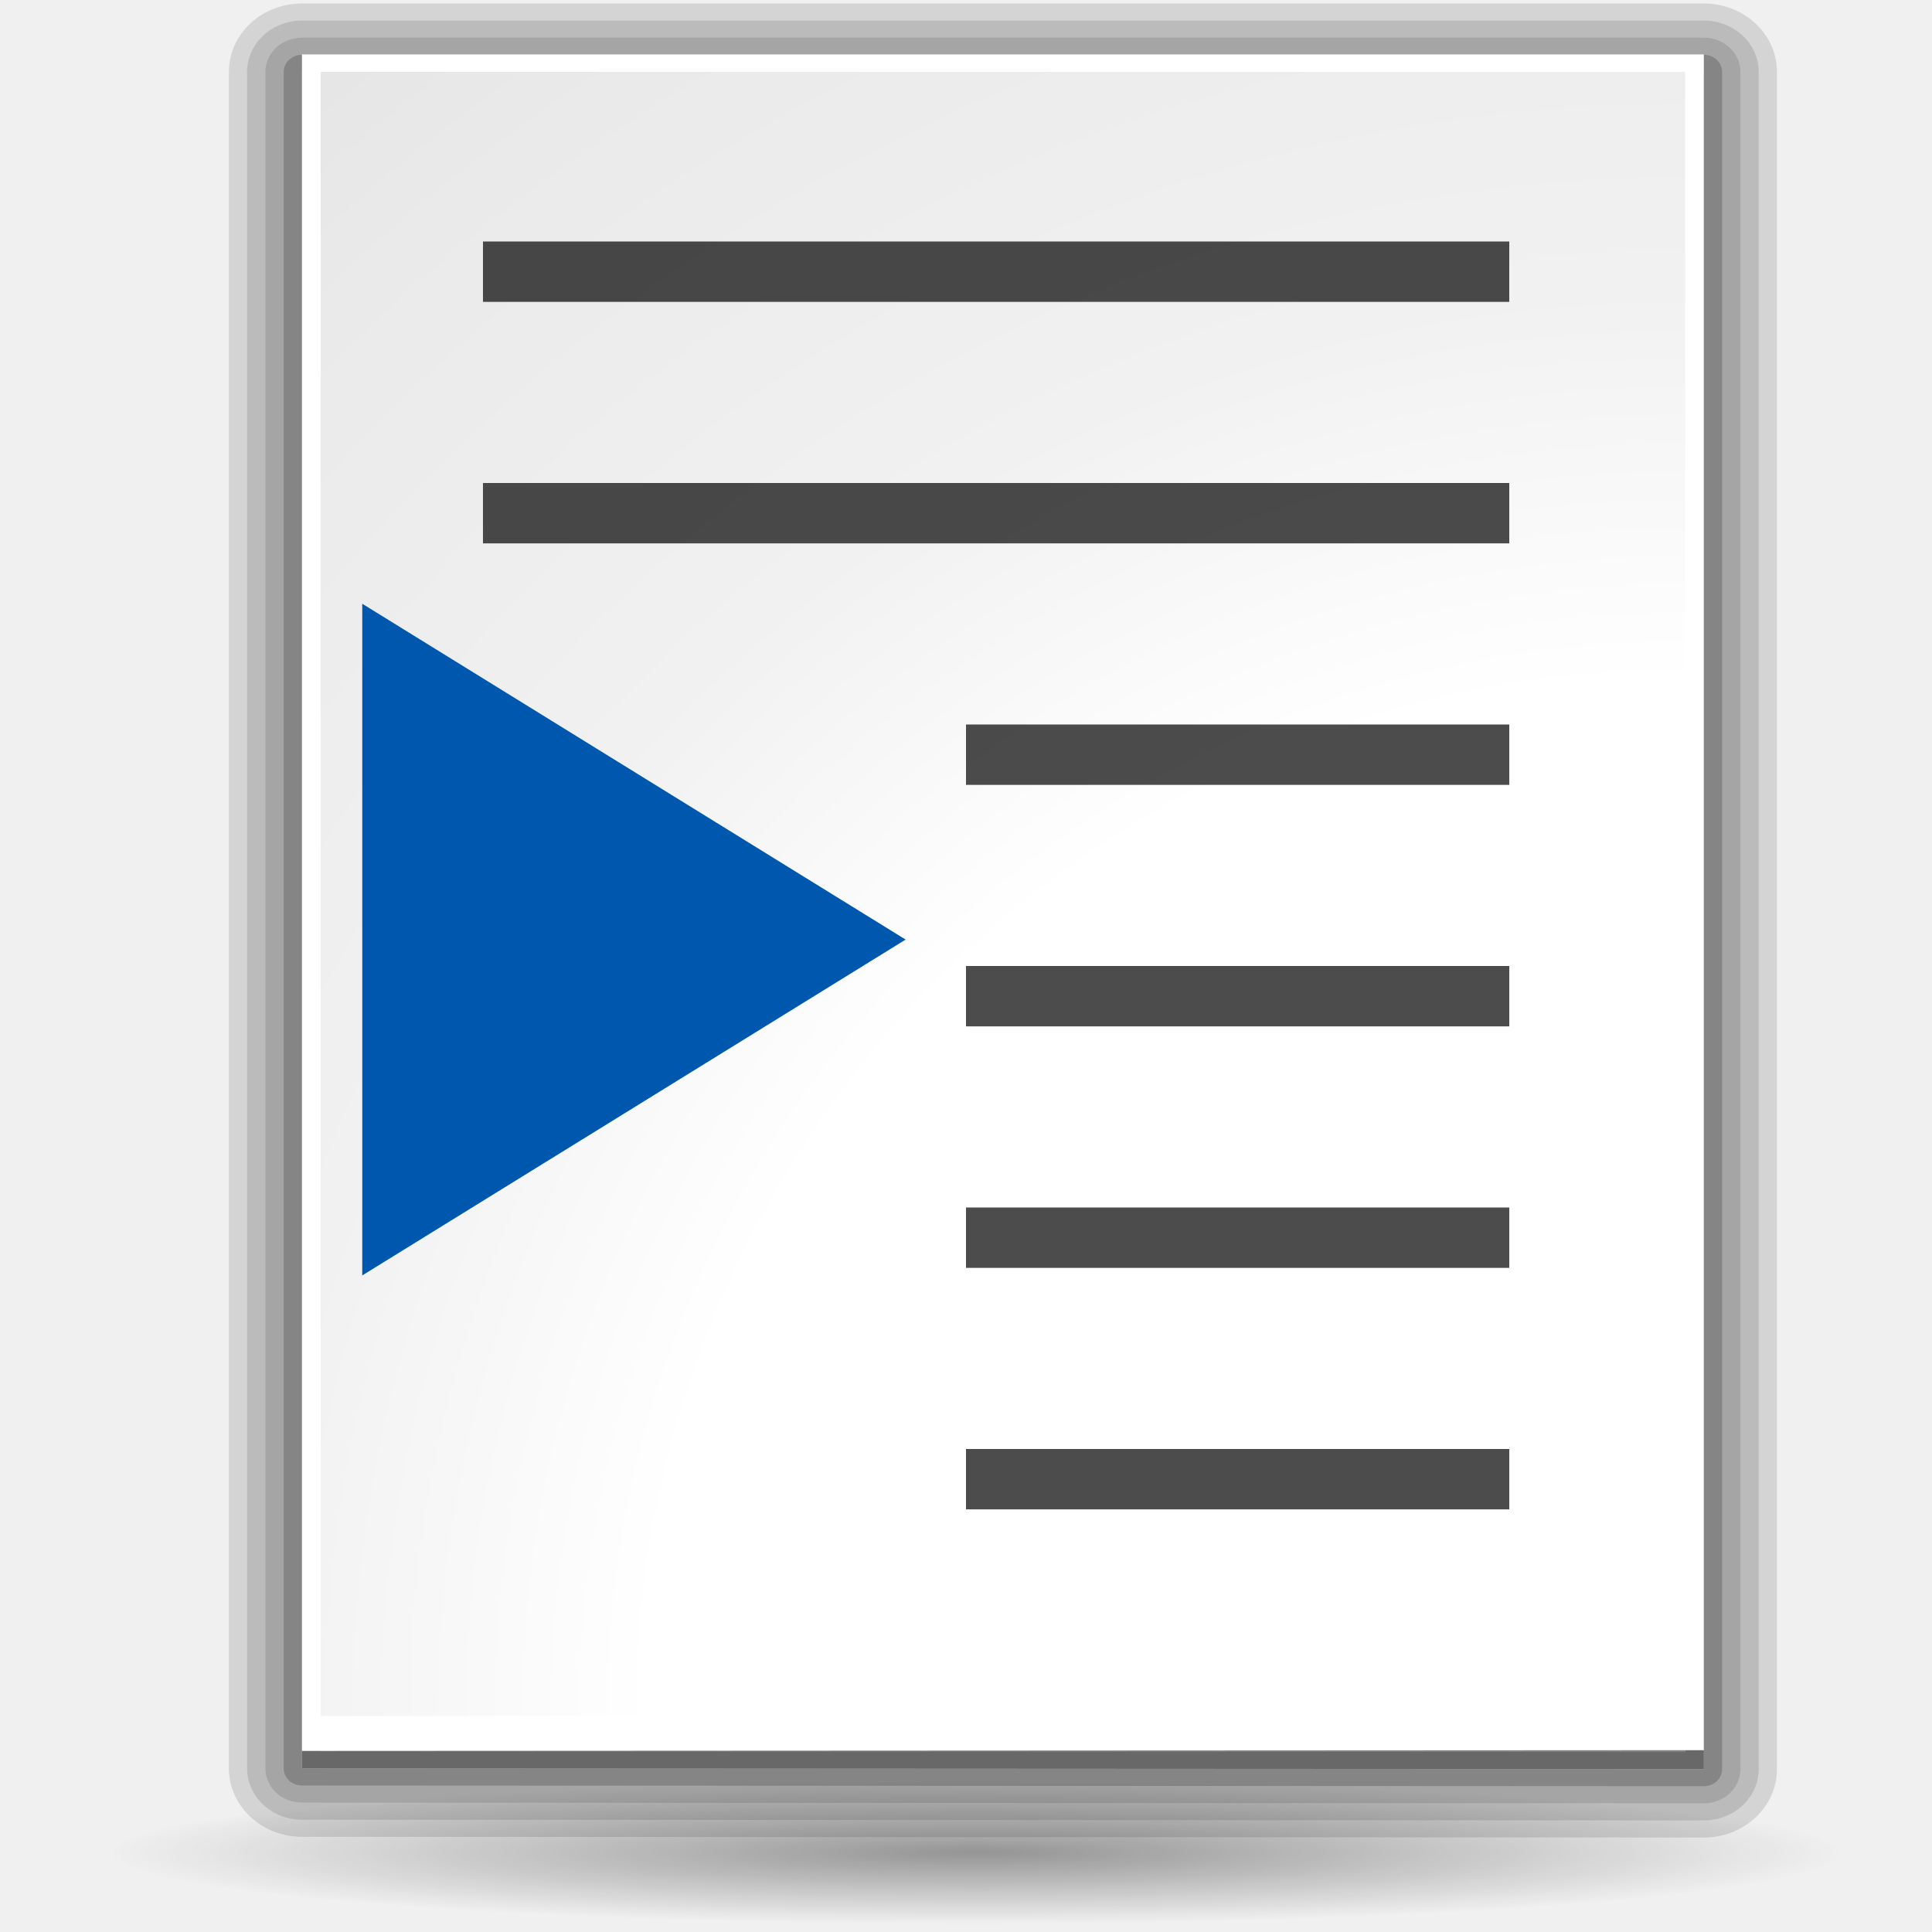
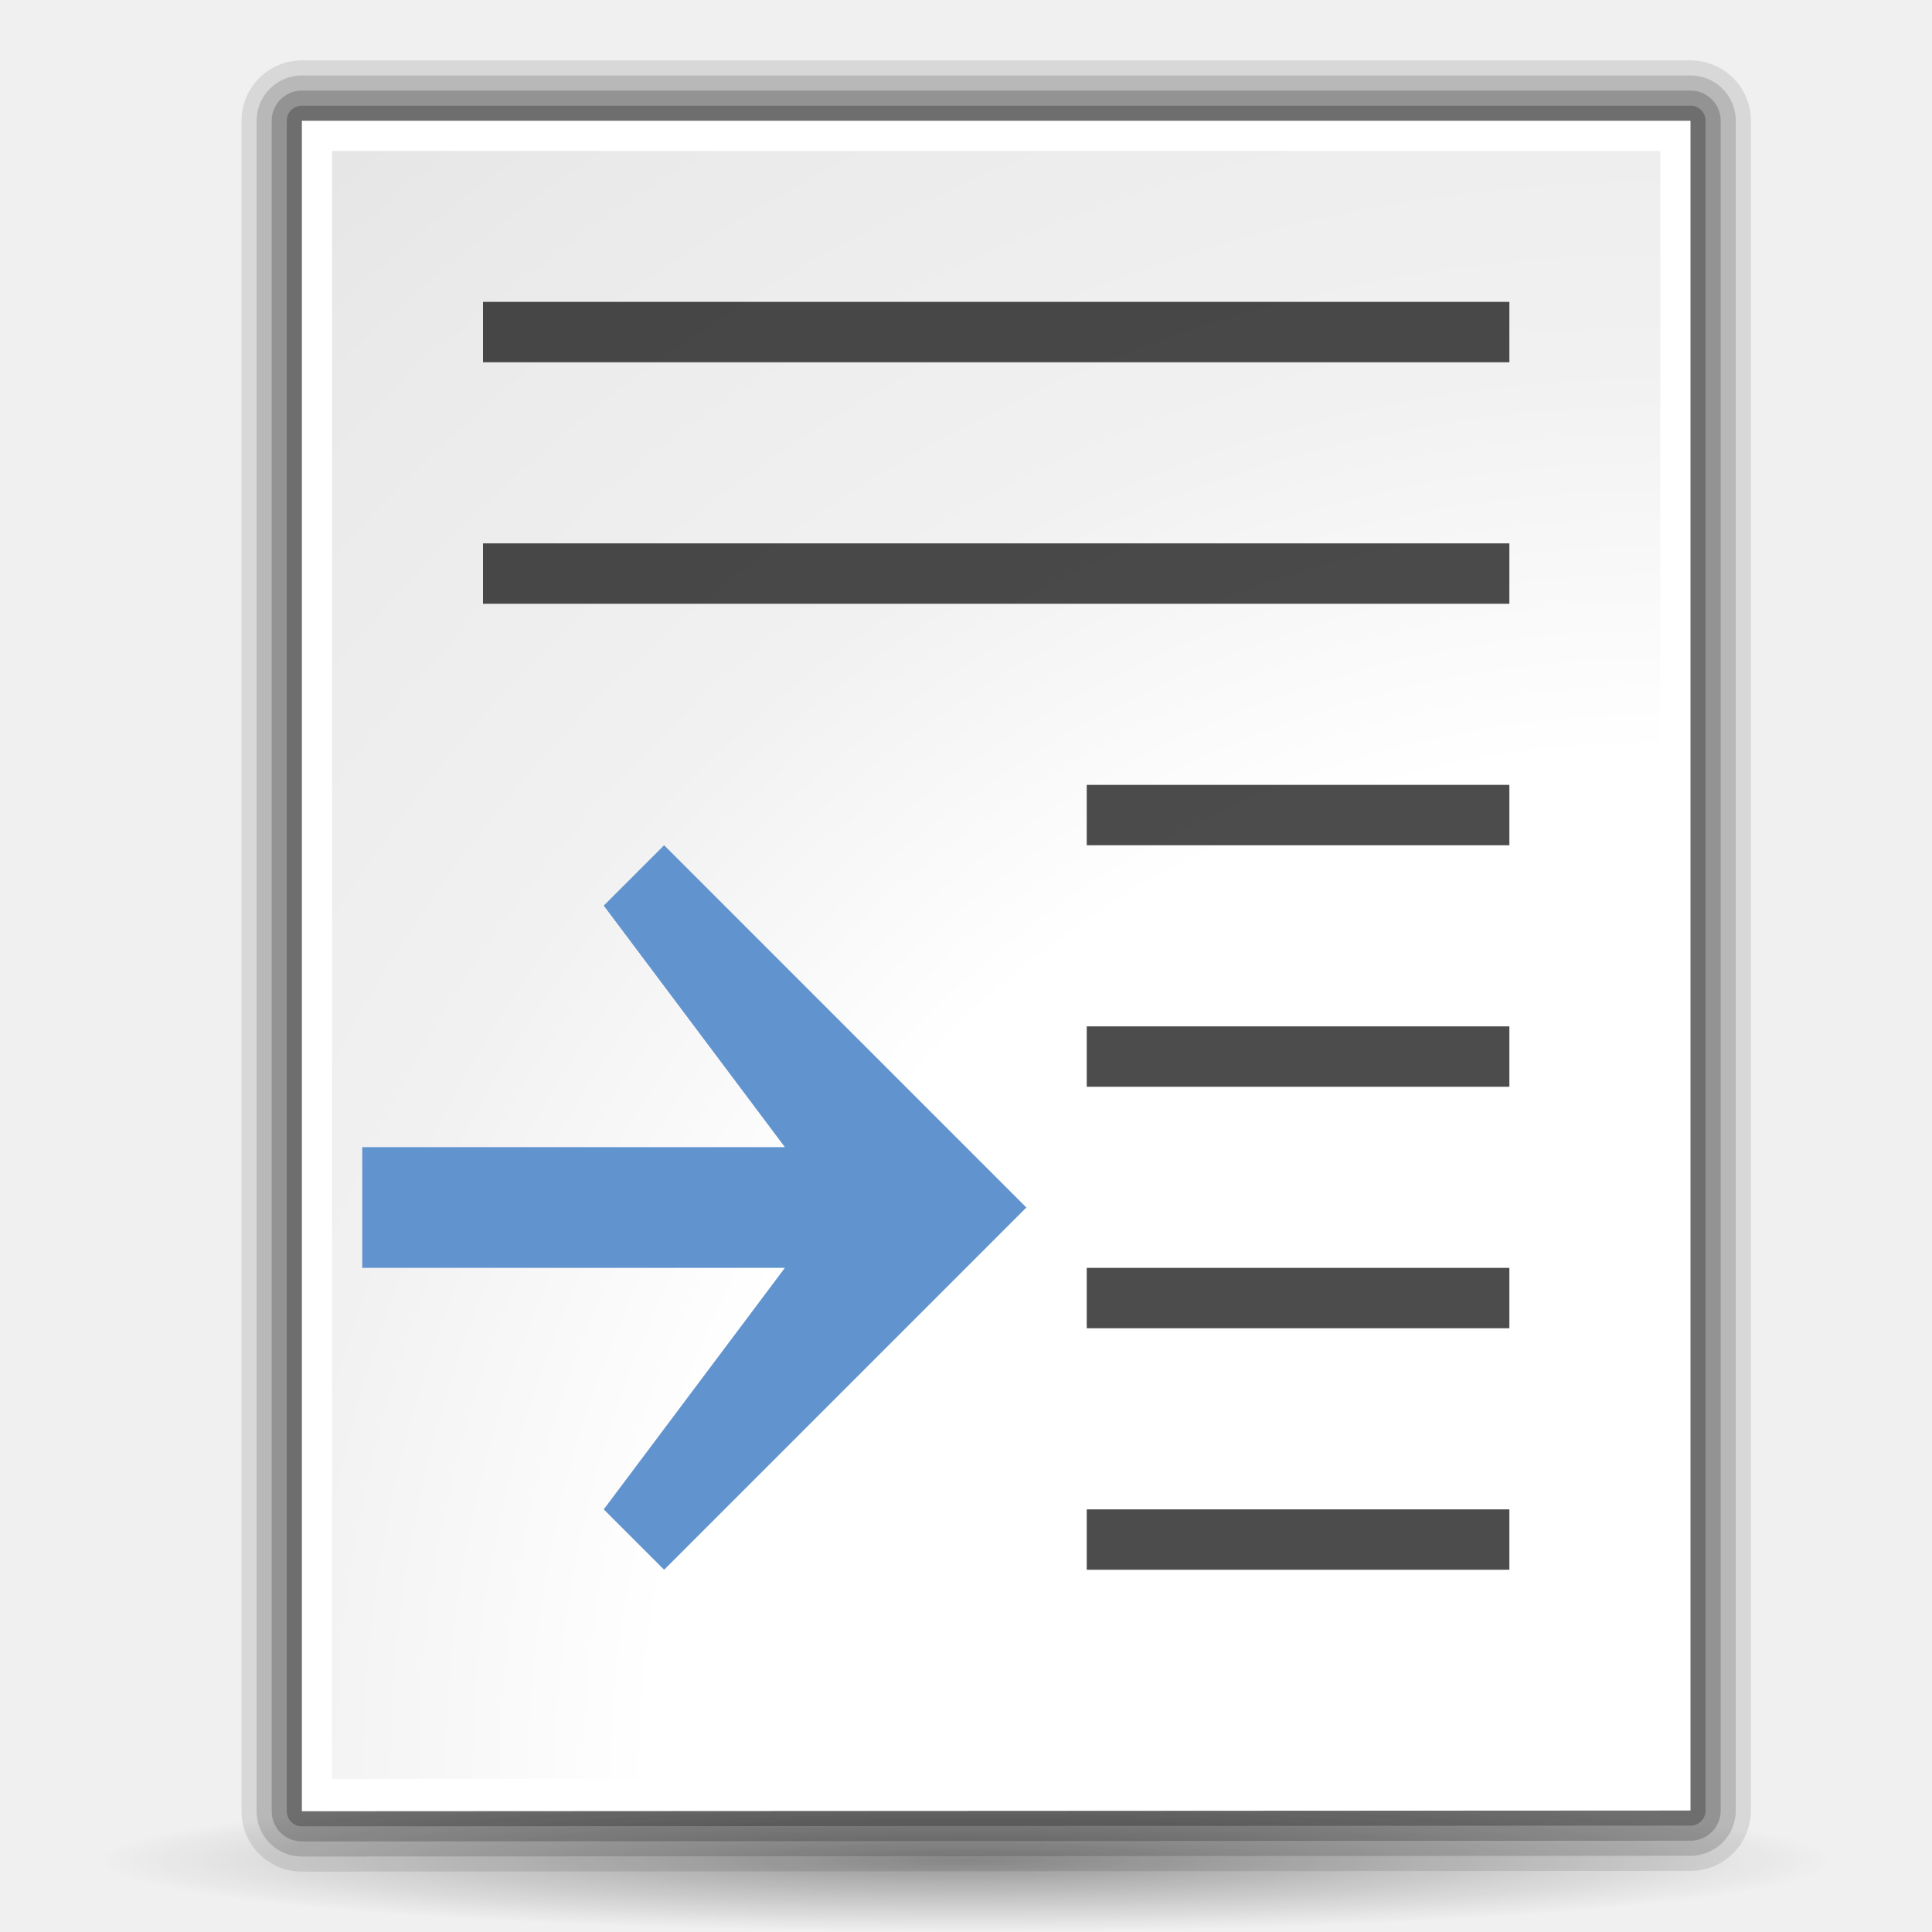
<svg xmlns="http://www.w3.org/2000/svg" xmlns:xlink="http://www.w3.org/1999/xlink" width="128" height="128" id="svg1307" version="1.0">
  <defs id="defs1309">
    <linearGradient id="linearGradient3291">
      <stop id="stop3293" offset="0" style="stop-color:#000000;stop-opacity:1;" />
      <stop id="stop3295" offset="1" style="stop-color:#000000;stop-opacity:0;" />
    </linearGradient>
    <radialGradient xlink:href="#linearGradient3291" id="radialGradient4000" gradientUnits="userSpaceOnUse" gradientTransform="matrix(1,0,0,0.197802,0,92.82166)" cx="63.912" cy="115.709" fx="63.912" fy="115.709" r="63.912" />
    <linearGradient id="linearGradient3075">
      <stop id="stop3077" offset="0" style="stop-color:#ffffff;stop-opacity:1;" />
      <stop style="stop-color:#ffffff;stop-opacity:1;" offset="0.426" id="stop3093" />
      <stop style="stop-color:#f1f1f1;stop-opacity:1;" offset="0.589" id="stop3085" />
      <stop id="stop3087" offset="0.802" style="stop-color:#eaeaea;stop-opacity:1;" />
      <stop id="stop3079" offset="1" style="stop-color:#dfdfdf;stop-opacity:1;" />
    </linearGradient>
-     <radialGradient xlink:href="#linearGradient3075" id="radialGradient2833" gradientUnits="userSpaceOnUse" gradientTransform="matrix(3.466166,-6.346783e-2,7.070491e-2,3.695342,181.141,-277.0281)" cx="-25" cy="106.5" fx="-25" fy="106.5" r="45" />
+     <radialGradient xlink:href="#linearGradient3075" id="radialGradient5042" gradientUnits="userSpaceOnUse" gradientTransform="matrix(3.481994,-6.068637e-2,7.102776e-2,3.533395,189.4854,-263.967)" cx="-25" cy="106.5" fx="-25" fy="106.5" r="45" />
+     <radialGradient xlink:href="#linearGradient3075" id="radialGradient5956" gradientUnits="userSpaceOnUse" gradientTransform="matrix(3.481994,-6.068637e-2,7.102776e-2,3.533395,189.4854,-259.967)" cx="-25" cy="106.5" fx="-25" fy="106.5" r="45" />
  </defs>
  <g id="layer1">
+     <path style="opacity:0.381;fill:url(#radialGradient4000);fill-opacity:1;fill-rule:nonzero;stroke:none;stroke-width:0;stroke-linecap:round;stroke-linejoin:round;stroke-miterlimit:4;stroke-dasharray:none;stroke-dashoffset:4;stroke-opacity:1" id="path3289" d="M 127.824 115.709 A 63.912 12.642 0 1 1  0,115.709 A 63.912 12.642 0 1 1  127.824 115.709 z" transform="matrix(0.900696,0,0,0.375288,6.434529,79.83135)" />
    <path id="path2276" d="M 50.893,3.281 L 50.893,0.487 L 50.893,3.281 z " style="fill:white;fill-opacity:0.757;fill-rule:nonzero;stroke:none;stroke-width:0.5;stroke-linecap:round;stroke-linejoin:round;stroke-miterlimit:4;stroke-dasharray:none;stroke-dashoffset:4;stroke-opacity:1" />
    <path id="path3206" d="M -68.609,-83.349 L -68.609,-86.144 L -68.609,-83.349 z " style="fill:white;fill-opacity:0.757;fill-rule:nonzero;stroke:none;stroke-width:0.5;stroke-linecap:round;stroke-linejoin:round;stroke-miterlimit:4;stroke-dasharray:none;stroke-dashoffset:4;stroke-opacity:1" />
    <g id="layer4" style="display:inline" transform="translate(114.3422,61.23268)" />
    <g id="layer5" style="display:inline" transform="translate(114.3422,61.23268)" />
    <path id="path3946" d="M 177.982,-17.594 L 177.982,-20.388 L 177.982,-17.594 z " style="fill:white;fill-opacity:0.757;fill-rule:nonzero;stroke:none;stroke-width:0.5;stroke-linecap:round;stroke-linejoin:round;stroke-miterlimit:4;stroke-dasharray:none;stroke-dashoffset:4;stroke-opacity:1" />
-     <g id="g2825" transform="matrix(1.031964,0,0,0.965616,6.367228,-0.366802)">
-       <path style="fill:white;fill-opacity:1;fill-rule:nonzero;stroke:black;stroke-width:7.041;stroke-linecap:round;stroke-linejoin:round;stroke-miterlimit:4;stroke-dasharray:none;stroke-dashoffset:4;stroke-opacity:0.118" d="M 13.217,5.312 L 13.217,121.712 L 103.217,121.762 L 103.217,5.312 L 13.217,5.312 z " id="path1442" />
-       <path style="fill:white;fill-opacity:1;fill-rule:nonzero;stroke:black;stroke-width:4.694;stroke-linecap:round;stroke-linejoin:round;stroke-miterlimit:4;stroke-dasharray:none;stroke-dashoffset:4;stroke-opacity:0.118" d="M 13.217,5.312 L 13.217,121.712 L 103.217,121.762 L 103.217,5.312 L 13.217,5.312 z " id="path1444" />
-       <path style="fill:white;fill-opacity:1;fill-rule:nonzero;stroke:black;stroke-width:9.388;stroke-linecap:round;stroke-linejoin:round;stroke-miterlimit:4;stroke-dasharray:none;stroke-dashoffset:4;stroke-opacity:0.118" d="M 13.217,5.312 L 13.217,121.712 L 103.217,121.762 L 103.217,5.312 L 13.217,5.312 z " id="path1440" />
-       <path style="fill:#818181;fill-opacity:1;fill-rule:nonzero;stroke:black;stroke-width:2.347;stroke-linecap:round;stroke-linejoin:round;stroke-miterlimit:4;stroke-dasharray:none;stroke-dashoffset:4;stroke-opacity:0.195" d="M 13.217,5.312 L 13.217,121.712 L 103.217,121.762 L 103.217,5.312 L 13.217,5.312 z " id="path1446" />
-       <path style="fill:white;fill-opacity:1;fill-rule:nonzero;stroke:none;stroke-width:3.632;stroke-linecap:round;stroke-linejoin:round;stroke-miterlimit:4;stroke-dasharray:none;stroke-dashoffset:4;stroke-opacity:1" d="M 13.217,4.112 L 13.217,120.512 L 103.217,120.462 L 103.217,4.112 L 13.217,4.112 z " id="path1448" />
-       <path style="fill:url(#radialGradient2833);fill-opacity:1;fill-rule:nonzero;stroke:none;stroke-width:3.632;stroke-linecap:round;stroke-linejoin:round;stroke-miterlimit:4;stroke-dasharray:none;stroke-dashoffset:4;stroke-opacity:1" d="M 14.417,5.312 L 14.417,118.112 L 67.367,118.112 L 102.017,118.262 L 102.017,5.312 L 14.417,5.312 z " id="path1450" />
-     </g>
-     <path style="opacity:0.381;fill:url(#radialGradient4000);fill-opacity:1;fill-rule:nonzero;stroke:none;stroke-width:0;stroke-linecap:round;stroke-linejoin:round;stroke-miterlimit:4;stroke-dasharray:none;stroke-dashoffset:4;stroke-opacity:1" id="path3289" d="M 127.824 115.709 A 63.912 12.642 0 1 1  0,115.709 A 63.912 12.642 0 1 1  127.824 115.709 z" transform="matrix(0.900321,0,0,0.375132,7.090837,79.33077)" />
    <path id="path1561" d="M 85.358,56.3 L 85.358,54.773 L 85.358,56.3 z " style="fill:white;fill-opacity:0.757;fill-rule:nonzero;stroke:none;stroke-width:0.5;stroke-linecap:round;stroke-linejoin:round;stroke-miterlimit:4;stroke-dasharray:none;stroke-dashoffset:4;stroke-opacity:1" />
    <rect style="opacity:0.578;fill:white;fill-opacity:1;fill-rule:nonzero;stroke:none;stroke-width:3.632;stroke-linecap:round;stroke-linejoin:round;stroke-miterlimit:4;stroke-dasharray:none;stroke-dashoffset:4;stroke-opacity:1" id="rect1327" width="1" height="0" x="27.873" y="-0.3" />
    <rect style="opacity:0.578;fill:white;fill-opacity:1;fill-rule:nonzero;stroke:none;stroke-width:3.632;stroke-linecap:round;stroke-linejoin:round;stroke-miterlimit:4;stroke-dasharray:none;stroke-dashoffset:4;stroke-opacity:1" id="rect2482" width="1" height="0" x="-7.254" y="-27.828" />
    <path id="path2494" d="M -166.191,-101.044 L -166.191,-103.838 L -166.191,-101.044 z " style="fill:white;fill-opacity:0.757;fill-rule:nonzero;stroke:none;stroke-width:0.5;stroke-linecap:round;stroke-linejoin:round;stroke-miterlimit:4;stroke-dasharray:none;stroke-dashoffset:4;stroke-opacity:1" />
    <g style="opacity:0.402" transform="matrix(-0.782995,0,0,0.650879,-2489.05,585.474)" id="g4640" />
    <g id="g4646" transform="matrix(-0.782995,0,0,0.650879,-2489.05,585.474)" style="opacity:0.402" />
    <g id="g4730" transform="matrix(1,0,0,0.650879,711.913,592.8018)" style="opacity:0.402" />
    <g style="opacity:0.402" transform="matrix(1,0,0,0.650879,711.913,592.8018)" id="g4748" />
-     <rect style="opacity:0;fill:#6d6d6d;fill-opacity:1;fill-rule:nonzero;stroke:none;stroke-width:3.5;stroke-linecap:round;stroke-linejoin:round;stroke-miterlimit:4;stroke-dasharray:none;stroke-dashoffset:4;stroke-opacity:1" id="rect1936" width="128.03" height="127.998" x="0" y="-0" rx="1.51" ry="2.282" />
-     <rect style="opacity:0.7;fill:black;fill-opacity:1;fill-rule:nonzero;stroke:none;stroke-width:3.5;stroke-linecap:round;stroke-linejoin:round;stroke-miterlimit:4;stroke-dasharray:none;stroke-dashoffset:4;stroke-opacity:1" id="rect2835" width="67.995" height="4" x="31.998" y="16" rx="1.358" ry="0" />
-     <rect ry="0" rx="1.358" y="32" x="31.998" height="4" width="67.995" id="rect1914" style="opacity:0.7;fill:black;fill-opacity:1;fill-rule:nonzero;stroke:none;stroke-width:3.5;stroke-linecap:round;stroke-linejoin:round;stroke-miterlimit:4;stroke-dasharray:none;stroke-dashoffset:4;stroke-opacity:1" />
-     <rect style="opacity:0.7;fill:black;fill-opacity:1;fill-rule:nonzero;stroke:none;stroke-width:3.5;stroke-linecap:round;stroke-linejoin:round;stroke-miterlimit:4;stroke-dasharray:none;stroke-dashoffset:4;stroke-opacity:1" id="rect1916" width="35.993" height="4" x="64" y="48" rx="1.358" ry="0" />
-     <path style="opacity:1;fill:#0057ae;fill-opacity:1;stroke:none;stroke-width:6;stroke-linecap:round;stroke-linejoin:round;stroke-miterlimit:4;stroke-dasharray:none;stroke-dashoffset:4;stroke-opacity:1" id="path1918" d="M -40.441,53.559 L -102.097,37.038 L -56.962,-8.097 L -40.441,53.559 z " transform="matrix(-0.62905,0.180437,0.168552,0.6734,-10.46696,55.73055)" />
-     <rect ry="0" rx="1.358" y="64" x="64" height="4" width="35.993" id="rect1920" style="opacity:0.7;fill:black;fill-opacity:1;fill-rule:nonzero;stroke:none;stroke-width:3.5;stroke-linecap:round;stroke-linejoin:round;stroke-miterlimit:4;stroke-dasharray:none;stroke-dashoffset:4;stroke-opacity:1" />
-     <rect style="opacity:0.7;fill:black;fill-opacity:1;fill-rule:nonzero;stroke:none;stroke-width:3.5;stroke-linecap:round;stroke-linejoin:round;stroke-miterlimit:4;stroke-dasharray:none;stroke-dashoffset:4;stroke-opacity:1" id="rect1922" width="35.993" height="4" x="64" y="80" rx="1.358" ry="0" />
-     <rect ry="0" rx="1.358" y="96" x="64" height="4" width="35.993" id="rect1924" style="opacity:0.7;fill:black;fill-opacity:1;fill-rule:nonzero;stroke:none;stroke-width:3.5;stroke-linecap:round;stroke-linejoin:round;stroke-miterlimit:4;stroke-dasharray:none;stroke-dashoffset:4;stroke-opacity:1" />
+     <path id="path5940" d="M 20,8 L 20,120 L 112,119.952 L 112,8 L 20,8 z " style="opacity:0.1;fill:none;fill-opacity:1;fill-rule:nonzero;stroke:black;stroke-width:8;stroke-linecap:round;stroke-linejoin:round;stroke-miterlimit:4;stroke-dasharray:none;stroke-dashoffset:4;stroke-opacity:1" />
+     <path style="opacity:0.15;fill:none;fill-opacity:1;fill-rule:nonzero;stroke:black;stroke-width:6;stroke-linecap:round;stroke-linejoin:round;stroke-miterlimit:4;stroke-dasharray:none;stroke-dashoffset:4;stroke-opacity:1" d="M 20,8 L 20,120 L 112,119.952 L 112,8 L 20,8 z " id="path5938" />
+     <path id="path5936" d="M 20,8 L 20,120 L 112,119.952 L 112,8 L 20,8 z " style="opacity:0.2;fill:none;fill-opacity:1;fill-rule:nonzero;stroke:black;stroke-width:4;stroke-linecap:round;stroke-linejoin:round;stroke-miterlimit:4;stroke-dasharray:none;stroke-dashoffset:4;stroke-opacity:1" />
+     <path style="opacity:0.25;fill:none;fill-opacity:1;fill-rule:nonzero;stroke:black;stroke-width:2;stroke-linecap:round;stroke-linejoin:round;stroke-miterlimit:4;stroke-dasharray:none;stroke-dashoffset:4;stroke-opacity:1" d="M 20,8 L 20,120 L 112,119.952 L 112,8 L 20,8 z " id="path5049" />
+     <path id="path1448" d="M 20,8 L 20,120 L 112,119.952 L 112,8 L 20,8 z " style="fill:white;fill-opacity:1;fill-rule:nonzero;stroke:none;stroke-width:3.632;stroke-linecap:round;stroke-linejoin:round;stroke-miterlimit:4;stroke-dasharray:none;stroke-dashoffset:4;stroke-opacity:1" />
+     <path id="path1450" d="M 22,10 L 22,117.857 L 75.192,117.857 L 110,118 L 110,10 L 22,10 z " style="fill:url(#radialGradient5956);fill-opacity:1;fill-rule:nonzero;stroke:none;stroke-width:3.632;stroke-linecap:round;stroke-linejoin:round;stroke-miterlimit:4;stroke-dasharray:none;stroke-dashoffset:4;stroke-opacity:1" />
+     <rect style="opacity:0.7;fill:black;fill-opacity:1;fill-rule:nonzero;stroke:none;stroke-width:3.5;stroke-linecap:round;stroke-linejoin:round;stroke-miterlimit:4;stroke-dasharray:none;stroke-dashoffset:4;stroke-opacity:1" id="rect2835" width="68" height="4" x="32" y="20" rx="1.358" ry="0" />
+     <rect ry="0" rx="1.358" y="36" x="32" height="4" width="68" id="rect3722" style="opacity:0.7;fill:black;fill-opacity:1;fill-rule:nonzero;stroke:none;stroke-width:3.5;stroke-linecap:round;stroke-linejoin:round;stroke-miterlimit:4;stroke-dasharray:none;stroke-dashoffset:4;stroke-opacity:1" />
+     <rect style="opacity:0.7;fill:black;fill-opacity:1;fill-rule:nonzero;stroke:none;stroke-width:3.5;stroke-linecap:round;stroke-linejoin:round;stroke-miterlimit:4;stroke-dasharray:none;stroke-dashoffset:4;stroke-opacity:1" id="rect3724" width="28" height="4" x="72" y="100" rx="0.559" ry="0" />
+     <rect style="opacity:0.7;fill:black;fill-opacity:1;fill-rule:nonzero;stroke:none;stroke-width:3.5;stroke-linecap:round;stroke-linejoin:round;stroke-miterlimit:4;stroke-dasharray:none;stroke-dashoffset:4;stroke-opacity:1" id="rect3746" width="28" height="4" x="72" y="84" rx="0.559" ry="0" />
+     <rect ry="0" rx="0.559" y="52" x="72" height="4" width="28" id="rect1913" style="opacity:0.7;fill:black;fill-opacity:1;fill-rule:nonzero;stroke:none;stroke-width:3.5;stroke-linecap:round;stroke-linejoin:round;stroke-miterlimit:4;stroke-dasharray:none;stroke-dashoffset:4;stroke-opacity:1" />
+     <rect style="opacity:0.7;fill:black;fill-opacity:1;fill-rule:nonzero;stroke:none;stroke-width:3.5;stroke-linecap:round;stroke-linejoin:round;stroke-miterlimit:4;stroke-dasharray:none;stroke-dashoffset:4;stroke-opacity:1" id="rect1915" width="28" height="4" x="72" y="68" rx="0.559" ry="0" />
+     <path id="polygon3477_2_" d="M 40,100 L 44,104 L 68,80 L 44,56 L 40,60 L 52,76 L 24,76 L 24,84 L 52,84 L 40,100 z " style="fill:#6193cf;fill-opacity:1" />
  </g>
</svg>
